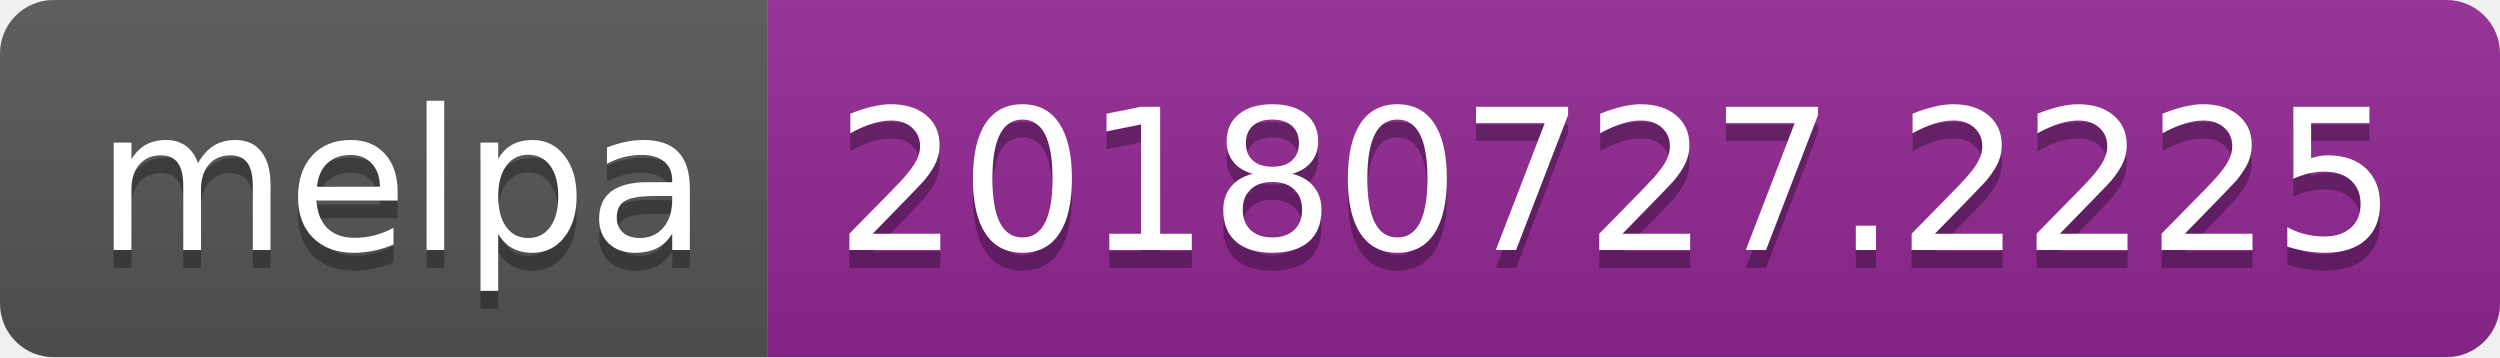
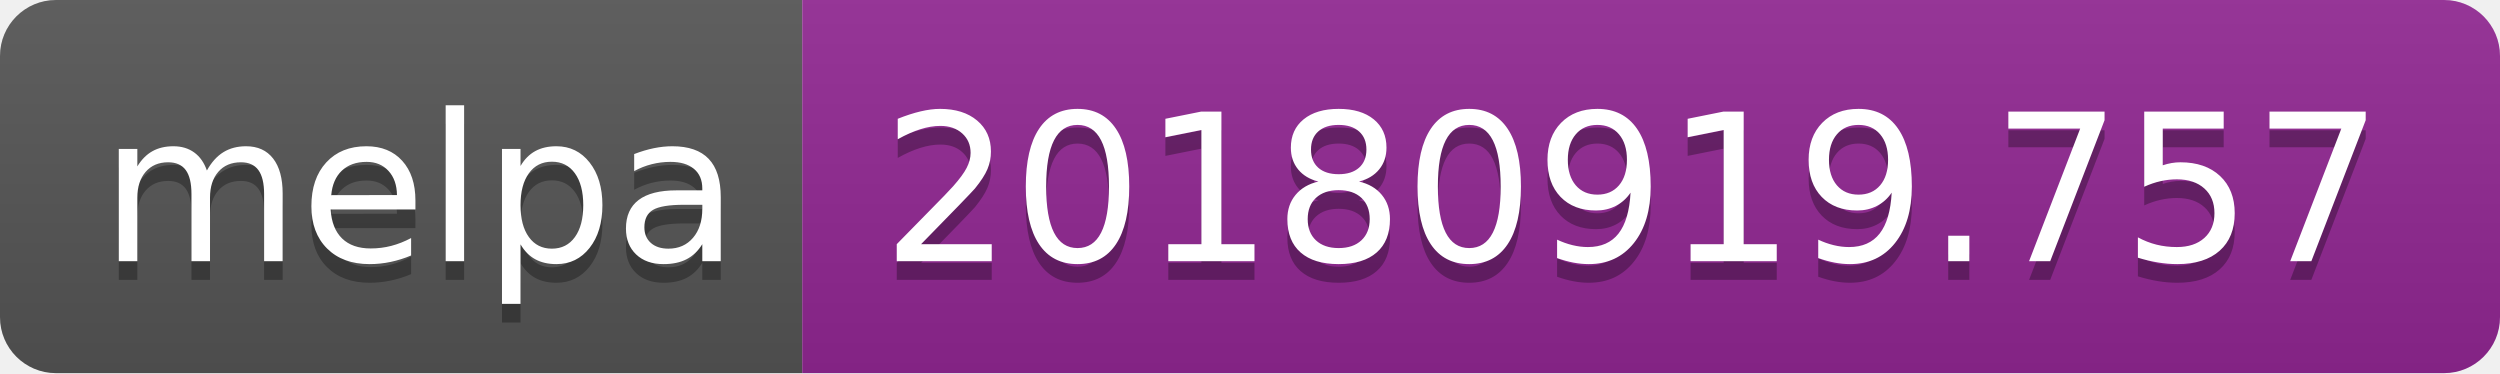
- <svg xmlns="http://www.w3.org/2000/svg" width="140" height="20">
+ <svg xmlns="http://www.w3.org/2000/svg" width="134" height="20">
  <linearGradient id="b" x2="0" y2="100%">
    <stop offset="0" stop-color="#bbb" stop-opacity=".1" />
    <stop offset="1" stop-opacity=".1" />
  </linearGradient>
  <clipPath id="a">
-     <rect width="140" height="20" rx="3" fill="#fff" />
+     <rect width="134" height="20" rx="3" fill="#fff" />
  </clipPath>
  <g clip-path="url(#a)">
    <path fill="#555" d="M0 0h43v20H0z" />
-     <path fill="#922793" d="M43 0h97v20H43z" />
-     <path fill="url(#b)" d="M0 0h140v20H0z" />
+     <path fill="#922793" d="M43 0h91v20H43z" />
+     <path fill="url(#b)" d="M0 0h134v20H0z" />
  </g>
  <g fill="#fff" text-anchor="middle" font-family="DejaVu Sans,Verdana,Geneva,sans-serif" font-size="110">
    <text x="225" y="150" fill="#010101" fill-opacity=".3" transform="scale(.1)" textLength="330">melpa</text>
    <text x="225" y="140" transform="scale(.1)" textLength="330">melpa</text>
-     <text x="905" y="150" fill="#010101" fill-opacity=".3" transform="scale(.1)" textLength="870">20180727.2225</text>
-     <text x="905" y="140" transform="scale(.1)" textLength="870">20180727.2225</text>
+     <text x="875" y="150" fill="#010101" fill-opacity=".3" transform="scale(.1)" textLength="810">20180919.757</text>
+     <text x="875" y="140" transform="scale(.1)" textLength="810">20180919.757</text>
  </g>
</svg>
